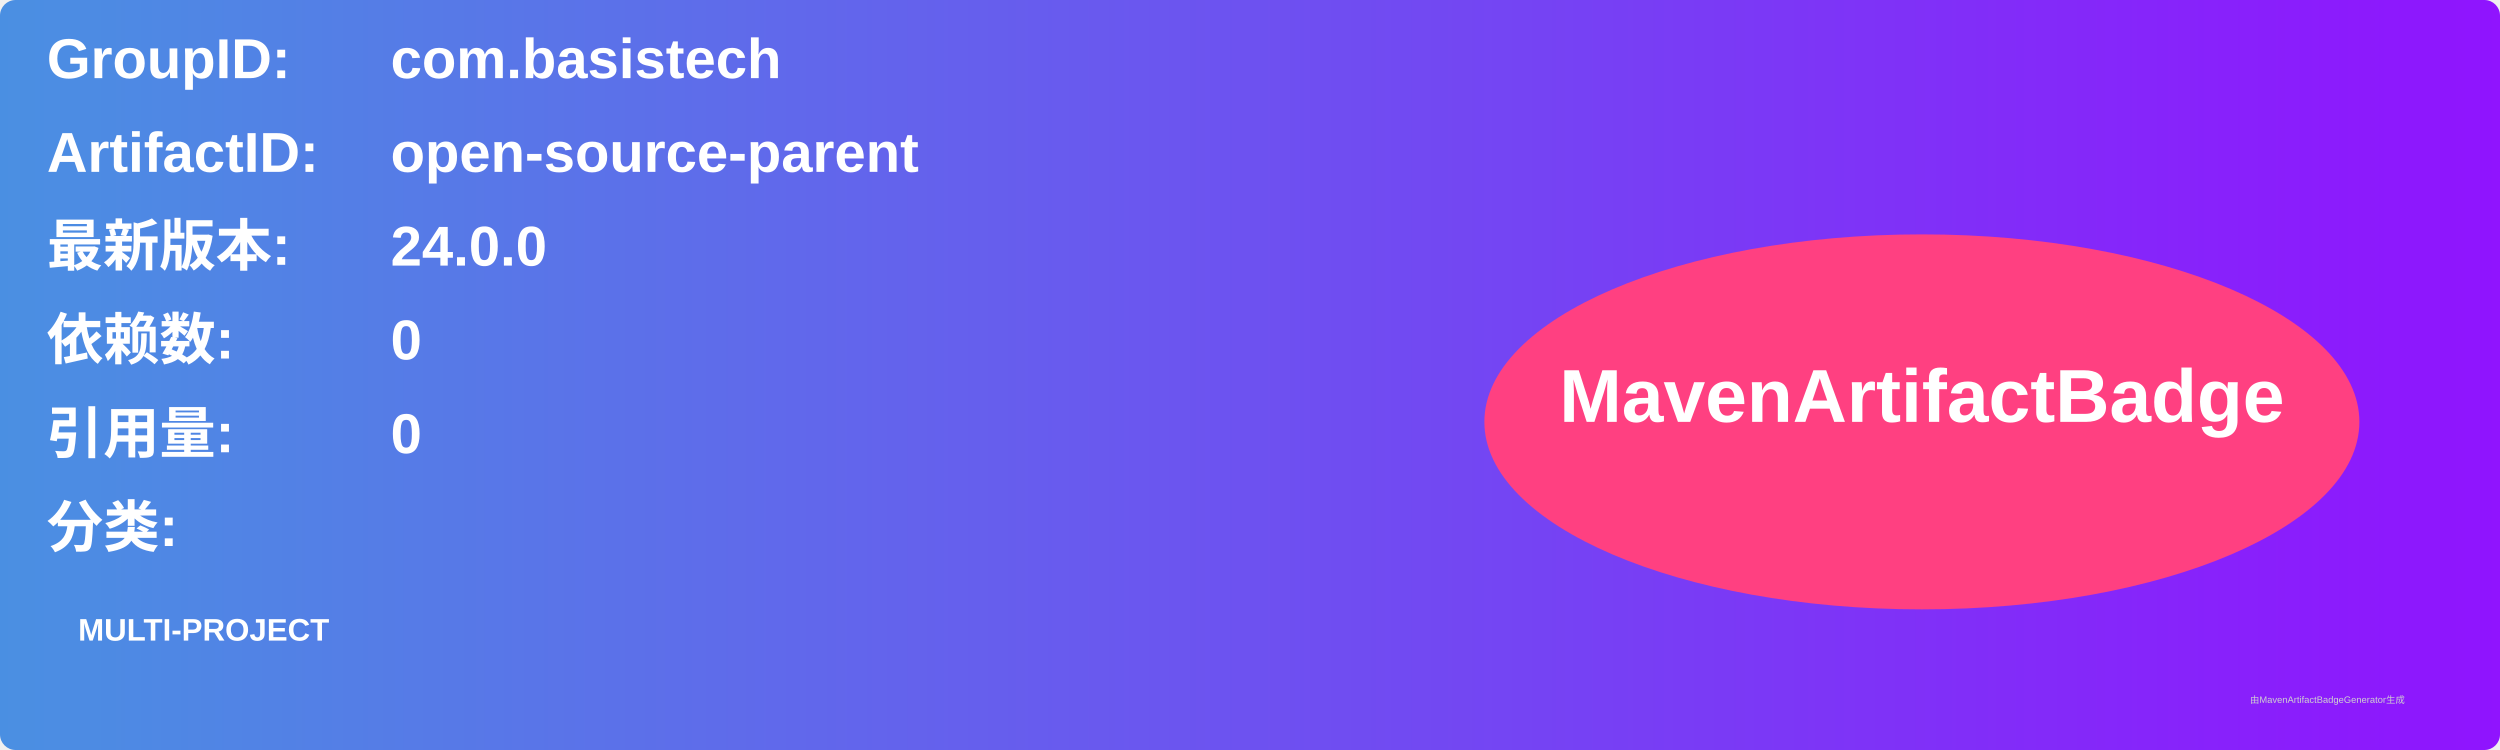
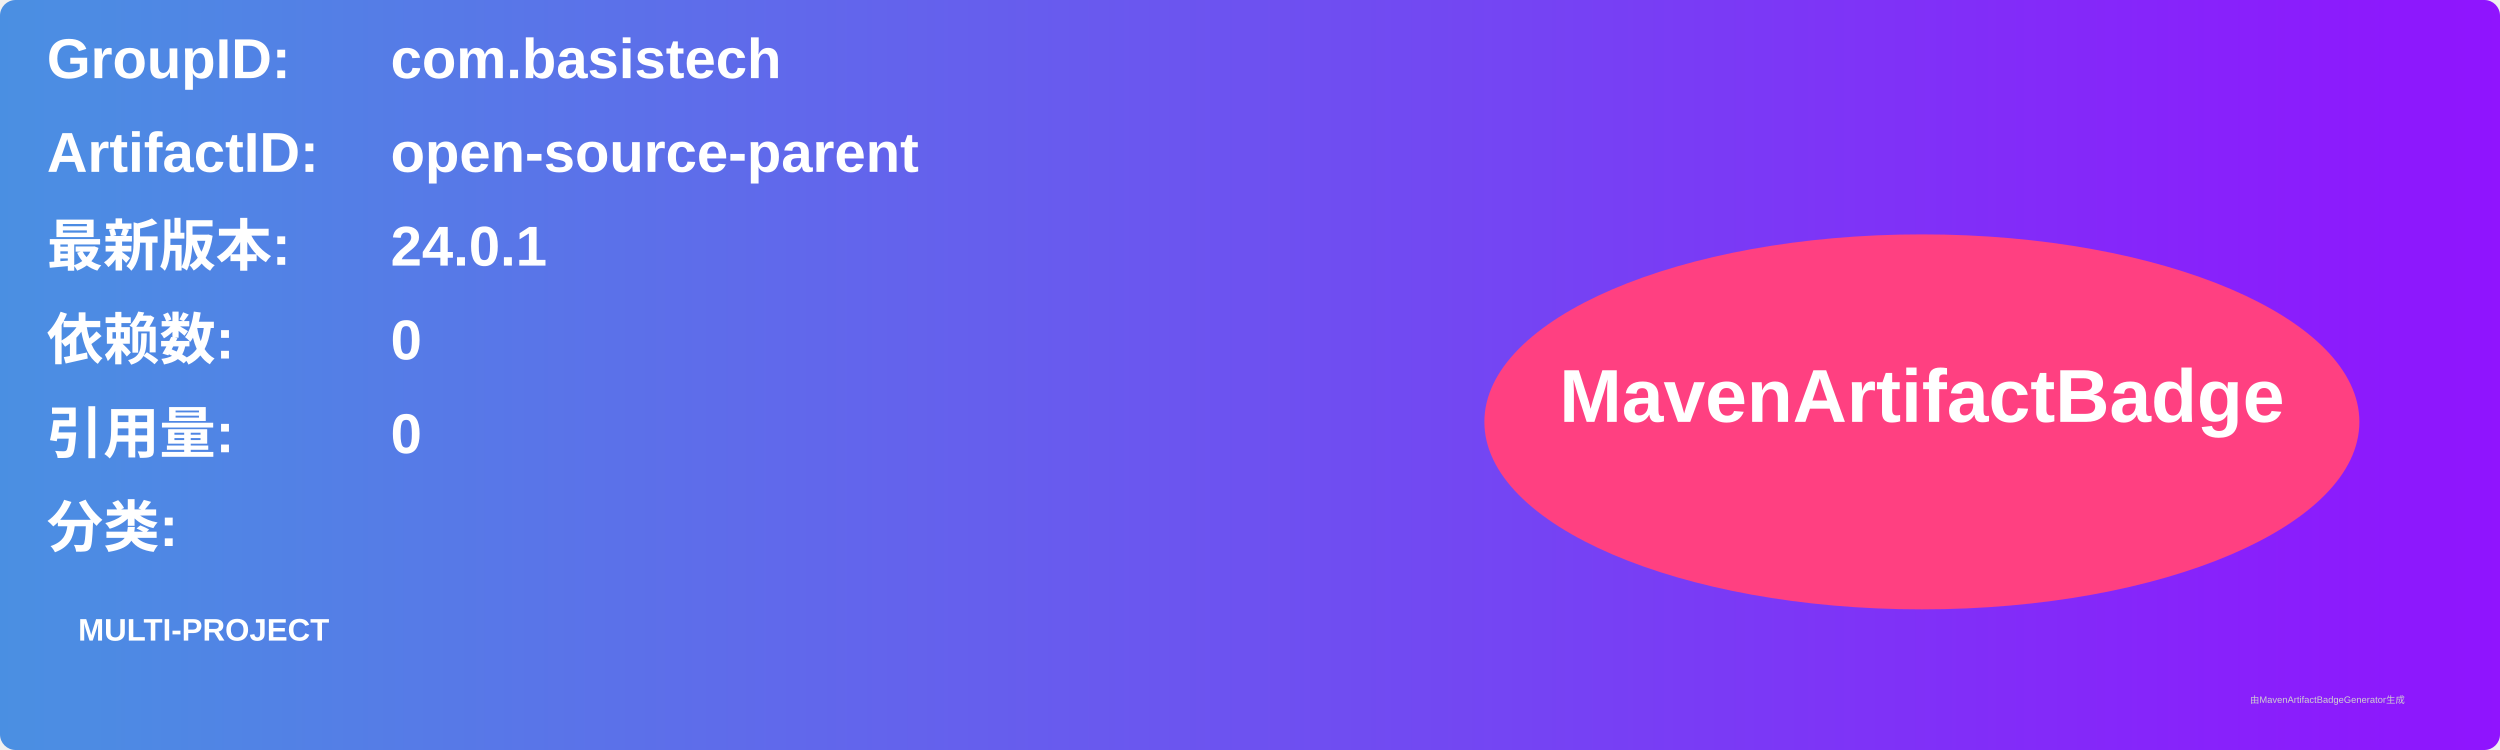
<svg xmlns="http://www.w3.org/2000/svg" width="800" height="240" viewBox="0 0 800 240">
  <linearGradient id="grad" x1="0%" y1="0%" x2="100%" y2="0%">
    <stop offset="0%" stop-color="#4a90e2" />
    <stop offset="100%" stop-color="#9013fe" />
  </linearGradient>
  <rect width="100%" height="100%" rx="5" ry="5" fill="url(#grad)" />
  <g transform="translate(15, 15)">
    <text x="0" y="10" font-family="Arial" font-size="18" fill="white" font-weight="bold" width="260">GroupID:</text>
    <text x="110" y="10" font-family="Arial" font-size="18" fill="white" font-weight="bold" width="460">com.basistech</text>
    <text x="0" y="40" font-family="Arial" font-size="18" fill="white" font-weight="bold" width="260">ArtifactID:</text>
    <text x="110" y="40" font-family="Arial" font-size="18" fill="white" font-weight="bold" width="460">open-source-parent</text>
    <text x="0" y="70" font-family="Arial" font-size="18" fill="white" font-weight="bold">最新版本:</text>
    <text x="110" y="70" font-family="Arial" font-size="18" fill="white" font-weight="bold">
-       <tspan font-weight="bold">24.0.0</tspan>
+       <tspan font-weight="bold">24.0.1</tspan>
    </text>
    <text x="0" y="100" font-family="Arial" font-size="18" fill="white" font-weight="bold">依赖数: </text>
    <text x="110" y="100" font-family="Arial" font-size="18" fill="white">
      <tspan font-weight="bold">0</tspan>
    </text>
    <text x="0" y="130" font-family="Arial" font-size="18" fill="white" font-weight="bold">引用量: </text>
    <text x="110" y="130" font-family="Arial" font-size="18" fill="white">
      <tspan font-weight="bold">0</tspan>
    </text>
    <text x="0" y="160" font-family="Arial" font-size="18" fill="white" font-weight="bold">分类:</text>
    <text x="10" y="190" font-family="Arial" font-size="10" fill="white">
      <tspan font-weight="bold">MULTI-PROJECT</tspan>
    </text>
    <ellipse cx="600" cy="120" rx="140" ry="60" fill="#ff4081" />
    <text x="600" y="120" text-anchor="middle" font-family="Arial" font-size="24" fill="white" font-weight="bold">MavenArtifactBadge</text>
  </g>
  <text x="720" y="225" font-family="Arial" font-size="3" fill="#d0d0d0">由MavenArtifactBadgeGenerator生成</text>
</svg>
